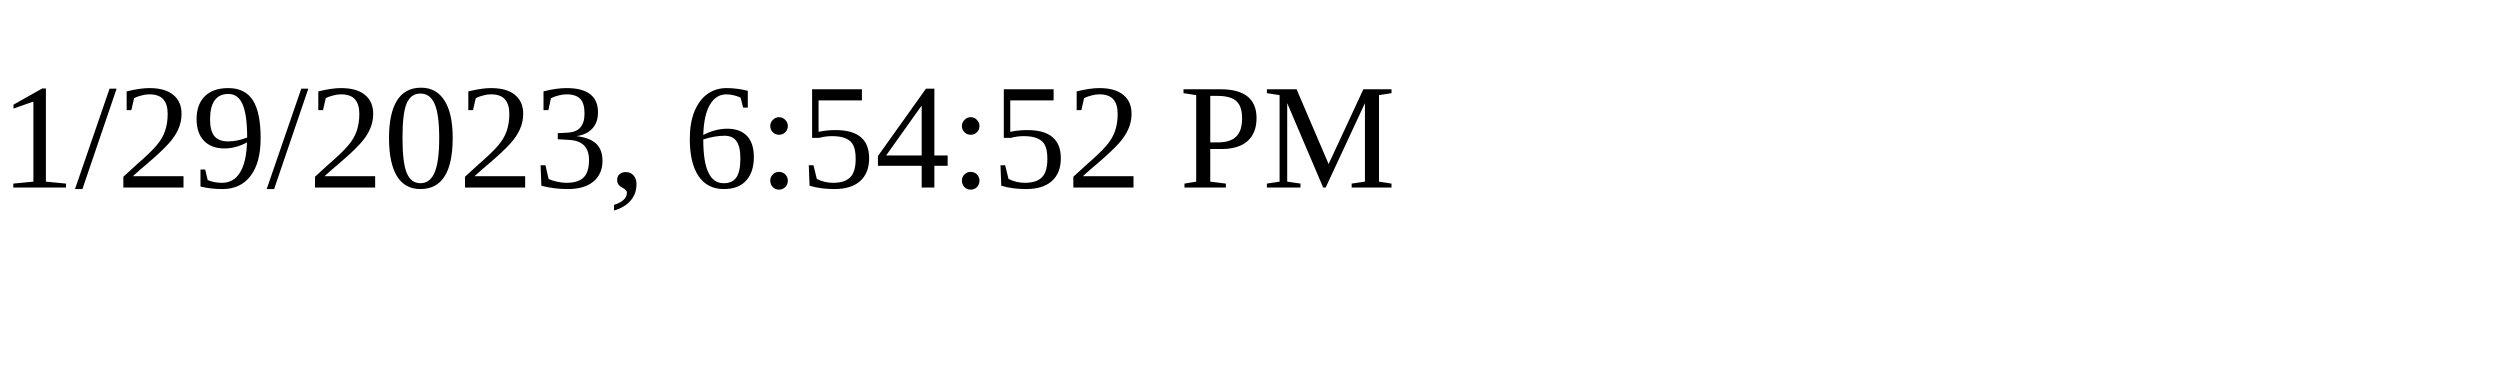
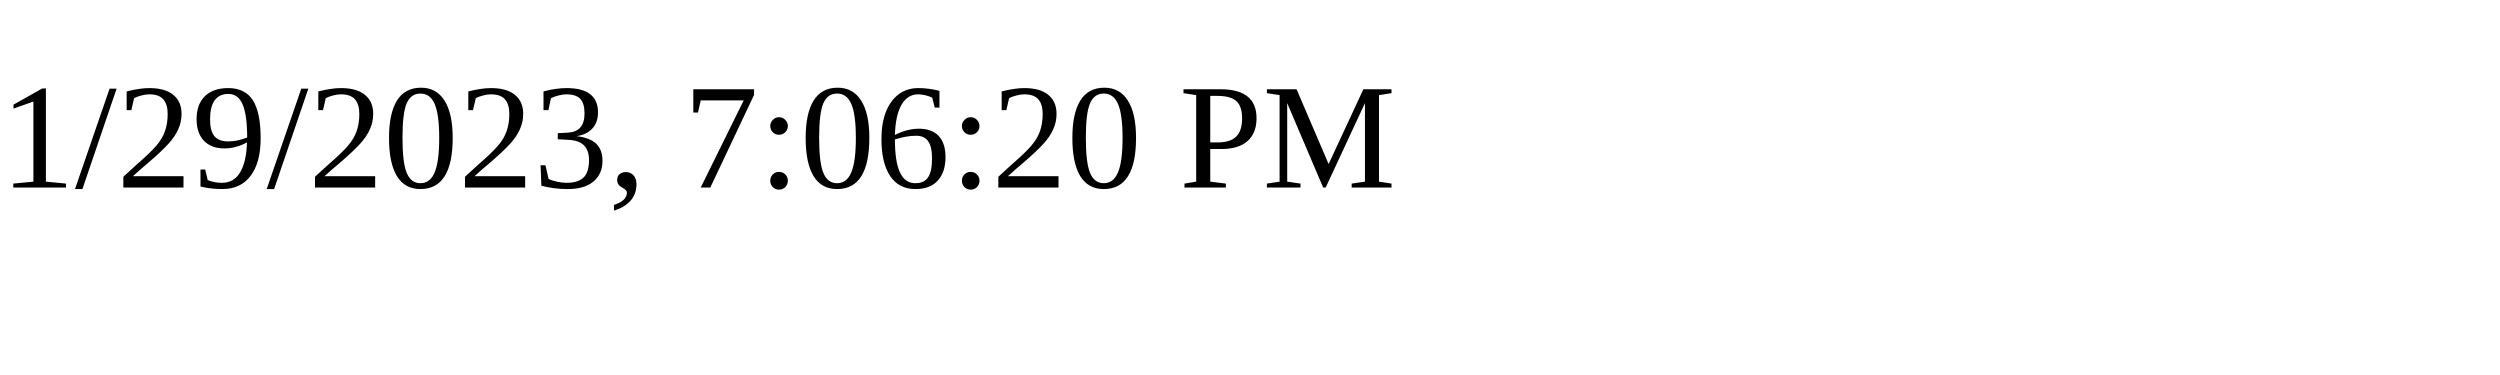
<svg xmlns="http://www.w3.org/2000/svg" height="30" width="200">
-   <text x="0" y="15">1/29/2023, 6:54:52 PM</text>
+   <text x="0" y="15">1/29/2023, 7:06:20 PM</text>
</svg>
